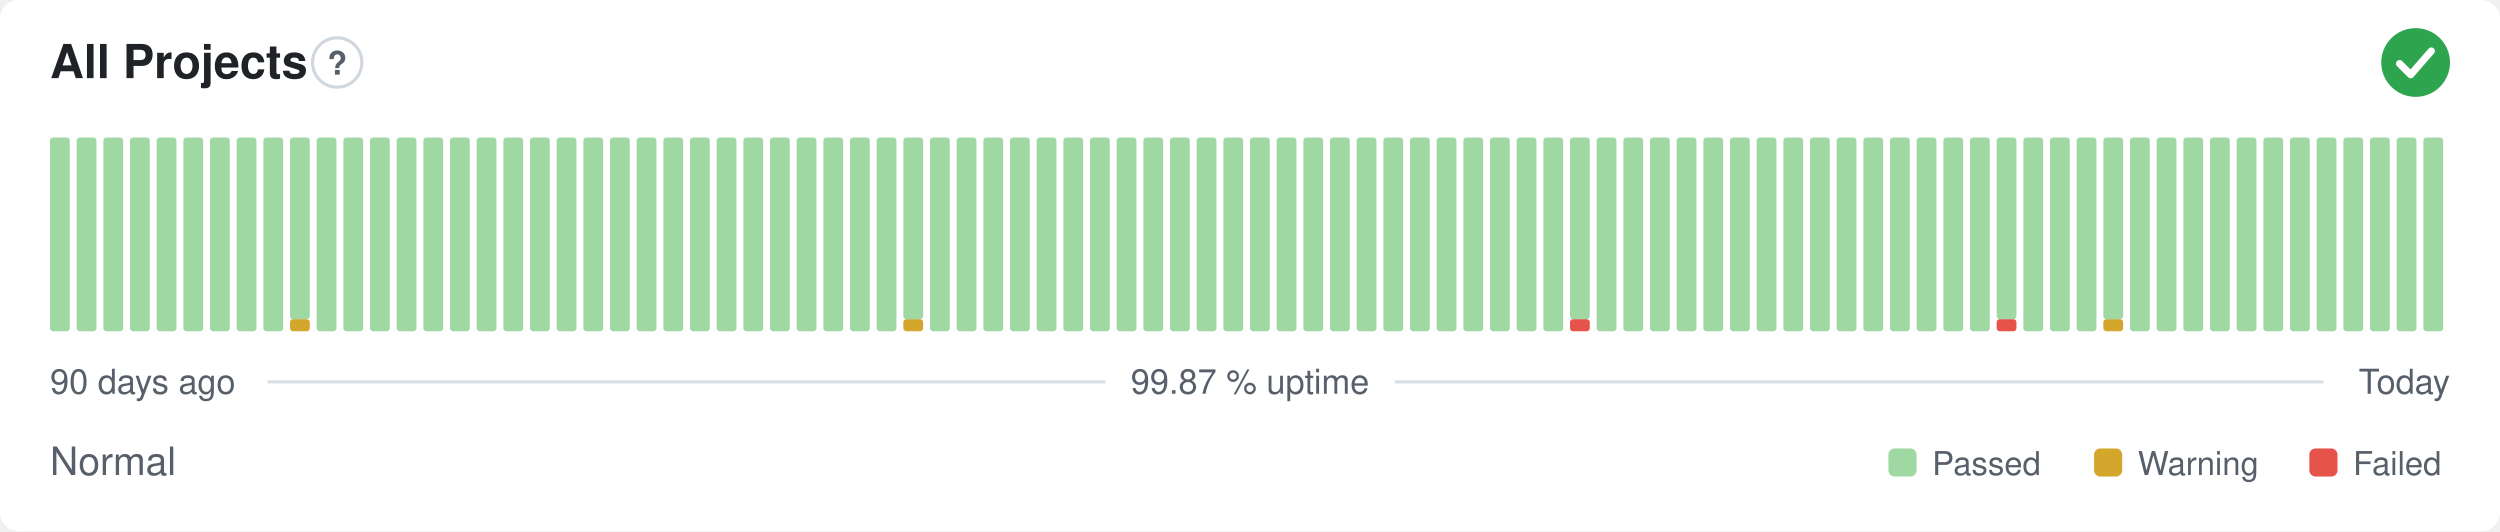
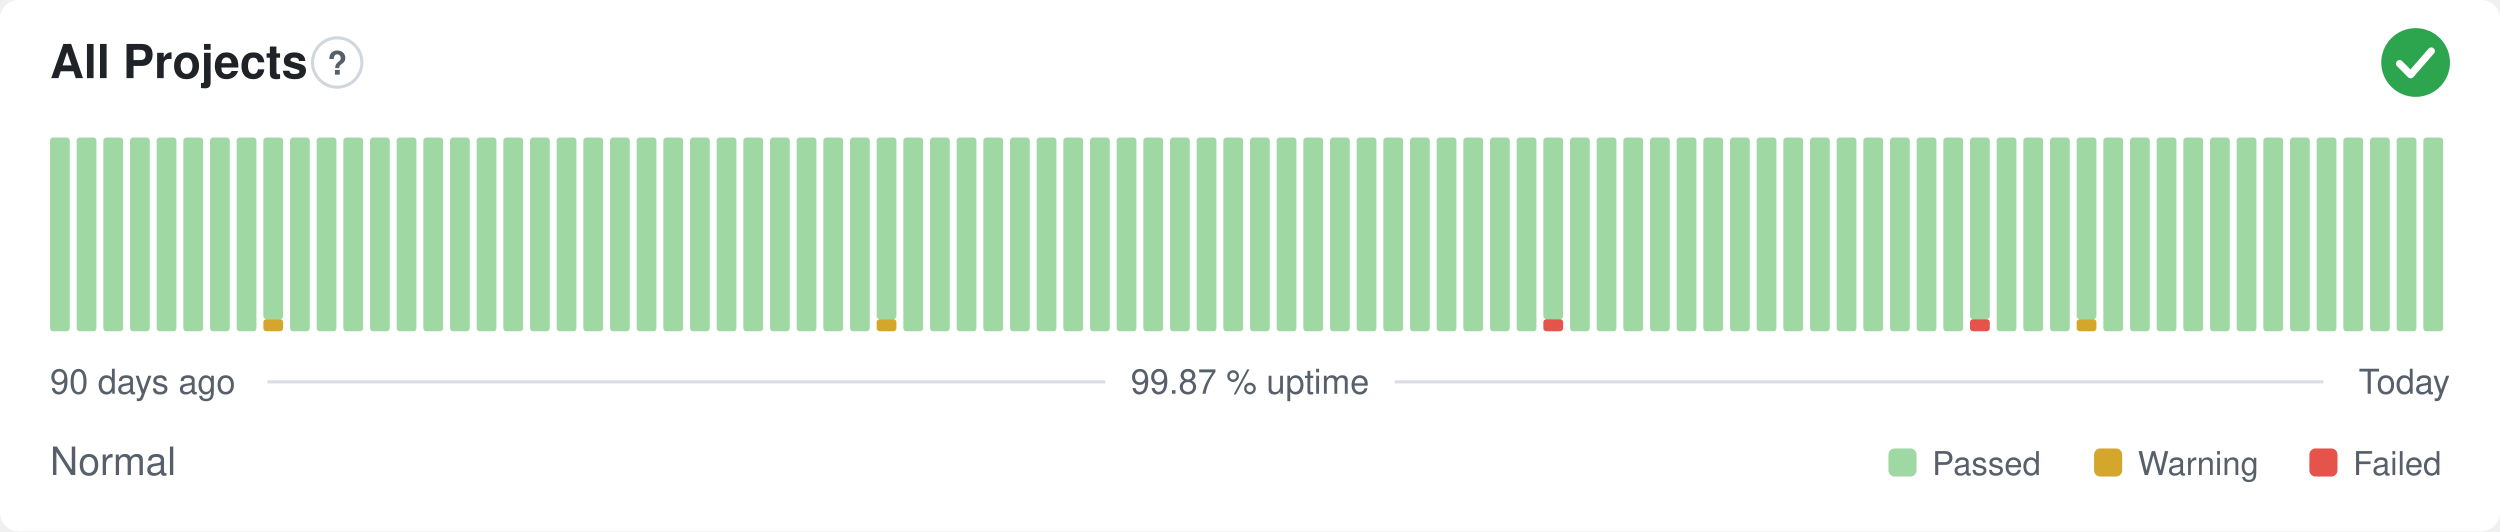
<svg xmlns="http://www.w3.org/2000/svg" width="800" height="170" viewBox="0 0 800 170" role="img" aria-label="All Projects: Normal, 99.87 % uptime over the last 90 days" font-family="-apple-system,BlinkMacSystemFont,'Segoe UI',Helvetica,Arial,sans-serif">
  <style>
    @media (prefers-color-scheme: dark) {
      .bg { fill: #0d1117 }
      .title { fill: #e6edf3 }
      .muted { fill: #8b949e }
      .hint { stroke: #30363d }
      .rule { stroke: #30363d }
      .nodata { fill: #21262d }
    }
  </style>
  <rect class="bg" width="800" height="170" rx="6" fill="#ffffff" />
  <text class="title" x="16" y="25" font-size="15" font-weight="600" fill="#1f2328">All Projects</text>
  <circle class="hint" cx="107.9" cy="20" r="7.9" fill="none" stroke="#d0d7de" stroke-width="1" />
  <text class="muted" x="107.9" y="23.9" text-anchor="middle" font-size="10.4" font-weight="700" fill="#57606a">?</text>
  <circle cx="773" cy="20" r="11" fill="#2da44e" />
  <path d="M767.87 20.37l3.54 3.54 6.60 -7.58" fill="none" stroke="#fff" stroke-width="2.31" stroke-linecap="round" stroke-linejoin="round" />
  <rect x="16.00" y="44.00" width="6.33" height="62.00" rx="1" fill="#9fd8a3" />
  <rect x="24.53" y="44.00" width="6.33" height="62.00" rx="1" fill="#9fd8a3" />
  <rect x="33.07" y="44.00" width="6.33" height="62.00" rx="1" fill="#9fd8a3" />
  <rect x="41.60" y="44.00" width="6.33" height="62.00" rx="1" fill="#9fd8a3" />
  <rect x="50.13" y="44.00" width="6.33" height="62.00" rx="1" fill="#9fd8a3" />
  <rect x="58.67" y="44.00" width="6.33" height="62.00" rx="1" fill="#9fd8a3" />
  <rect x="67.20" y="44.00" width="6.33" height="62.00" rx="1" fill="#9fd8a3" />
  <rect x="75.73" y="44.00" width="6.33" height="62.00" rx="1" fill="#9fd8a3" />
-   <rect x="84.27" y="44.00" width="6.33" height="62.00" rx="1" fill="#9fd8a3" />
-   <rect x="92.80" y="102.13" width="6.33" height="3.88" rx="1" fill="#d4a72c" />
-   <rect x="92.80" y="44.00" width="6.33" height="58.13" rx="1" fill="#9fd8a3" />
+   <rect x="84.27" y="102.13" width="6.33" height="3.88" rx="1" fill="#d4a72c" />
+   <rect x="84.27" y="44.00" width="6.33" height="58.13" rx="1" fill="#9fd8a3" />
+   <rect x="92.80" y="44.00" width="6.33" height="62.00" rx="1" fill="#9fd8a3" />
  <rect x="101.33" y="44.00" width="6.33" height="62.00" rx="1" fill="#9fd8a3" />
  <rect x="109.87" y="44.00" width="6.33" height="62.00" rx="1" fill="#9fd8a3" />
  <rect x="118.40" y="44.00" width="6.33" height="62.00" rx="1" fill="#9fd8a3" />
  <rect x="126.93" y="44.00" width="6.33" height="62.00" rx="1" fill="#9fd8a3" />
  <rect x="135.47" y="44.00" width="6.33" height="62.00" rx="1" fill="#9fd8a3" />
  <rect x="144.00" y="44.00" width="6.33" height="62.00" rx="1" fill="#9fd8a3" />
  <rect x="152.53" y="44.00" width="6.33" height="62.00" rx="1" fill="#9fd8a3" />
  <rect x="161.07" y="44.00" width="6.33" height="62.00" rx="1" fill="#9fd8a3" />
  <rect x="169.60" y="44.00" width="6.33" height="62.00" rx="1" fill="#9fd8a3" />
  <rect x="178.13" y="44.00" width="6.33" height="62.00" rx="1" fill="#9fd8a3" />
  <rect x="186.67" y="44.00" width="6.33" height="62.00" rx="1" fill="#9fd8a3" />
  <rect x="195.20" y="44.00" width="6.33" height="62.00" rx="1" fill="#9fd8a3" />
  <rect x="203.73" y="44.00" width="6.33" height="62.00" rx="1" fill="#9fd8a3" />
  <rect x="212.27" y="44.00" width="6.33" height="62.00" rx="1" fill="#9fd8a3" />
  <rect x="220.80" y="44.00" width="6.33" height="62.00" rx="1" fill="#9fd8a3" />
  <rect x="229.33" y="44.00" width="6.33" height="62.00" rx="1" fill="#9fd8a3" />
  <rect x="237.87" y="44.00" width="6.33" height="62.00" rx="1" fill="#9fd8a3" />
  <rect x="246.40" y="44.00" width="6.33" height="62.00" rx="1" fill="#9fd8a3" />
  <rect x="254.93" y="44.00" width="6.33" height="62.00" rx="1" fill="#9fd8a3" />
  <rect x="263.47" y="44.00" width="6.33" height="62.00" rx="1" fill="#9fd8a3" />
  <rect x="272.00" y="44.00" width="6.33" height="62.00" rx="1" fill="#9fd8a3" />
-   <rect x="280.53" y="44.00" width="6.33" height="62.00" rx="1" fill="#9fd8a3" />
-   <rect x="289.07" y="102.13" width="6.33" height="3.88" rx="1" fill="#d4a72c" />
-   <rect x="289.07" y="44.00" width="6.33" height="58.13" rx="1" fill="#9fd8a3" />
+   <rect x="280.53" y="102.13" width="6.33" height="3.88" rx="1" fill="#d4a72c" />
+   <rect x="280.53" y="44.00" width="6.33" height="58.13" rx="1" fill="#9fd8a3" />
+   <rect x="289.07" y="44.00" width="6.33" height="62.00" rx="1" fill="#9fd8a3" />
  <rect x="297.60" y="44.00" width="6.33" height="62.00" rx="1" fill="#9fd8a3" />
  <rect x="306.13" y="44.00" width="6.33" height="62.00" rx="1" fill="#9fd8a3" />
  <rect x="314.67" y="44.00" width="6.33" height="62.00" rx="1" fill="#9fd8a3" />
  <rect x="323.20" y="44.00" width="6.33" height="62.00" rx="1" fill="#9fd8a3" />
  <rect x="331.73" y="44.00" width="6.33" height="62.00" rx="1" fill="#9fd8a3" />
  <rect x="340.27" y="44.00" width="6.33" height="62.00" rx="1" fill="#9fd8a3" />
  <rect x="348.80" y="44.00" width="6.33" height="62.00" rx="1" fill="#9fd8a3" />
  <rect x="357.33" y="44.00" width="6.33" height="62.00" rx="1" fill="#9fd8a3" />
  <rect x="365.87" y="44.00" width="6.33" height="62.00" rx="1" fill="#9fd8a3" />
  <rect x="374.40" y="44.00" width="6.33" height="62.00" rx="1" fill="#9fd8a3" />
  <rect x="382.93" y="44.00" width="6.33" height="62.00" rx="1" fill="#9fd8a3" />
  <rect x="391.47" y="44.00" width="6.33" height="62.00" rx="1" fill="#9fd8a3" />
  <rect x="400.00" y="44.00" width="6.33" height="62.00" rx="1" fill="#9fd8a3" />
  <rect x="408.53" y="44.00" width="6.33" height="62.00" rx="1" fill="#9fd8a3" />
  <rect x="417.07" y="44.00" width="6.33" height="62.00" rx="1" fill="#9fd8a3" />
  <rect x="425.60" y="44.00" width="6.33" height="62.00" rx="1" fill="#9fd8a3" />
  <rect x="434.13" y="44.00" width="6.33" height="62.00" rx="1" fill="#9fd8a3" />
  <rect x="442.67" y="44.00" width="6.33" height="62.00" rx="1" fill="#9fd8a3" />
  <rect x="451.20" y="44.00" width="6.33" height="62.00" rx="1" fill="#9fd8a3" />
  <rect x="459.73" y="44.00" width="6.33" height="62.00" rx="1" fill="#9fd8a3" />
  <rect x="468.27" y="44.00" width="6.33" height="62.00" rx="1" fill="#9fd8a3" />
  <rect x="476.80" y="44.00" width="6.33" height="62.00" rx="1" fill="#9fd8a3" />
  <rect x="485.33" y="44.00" width="6.33" height="62.00" rx="1" fill="#9fd8a3" />
-   <rect x="493.87" y="44.00" width="6.33" height="62.00" rx="1" fill="#9fd8a3" />
-   <rect x="502.40" y="102.13" width="6.33" height="3.88" rx="1" fill="#e5534b" />
-   <rect x="502.40" y="44.00" width="6.33" height="58.13" rx="1" fill="#9fd8a3" />
+   <rect x="493.87" y="102.13" width="6.33" height="3.88" rx="1" fill="#e5534b" />
+   <rect x="493.87" y="44.00" width="6.33" height="58.13" rx="1" fill="#9fd8a3" />
+   <rect x="502.40" y="44.00" width="6.33" height="62.00" rx="1" fill="#9fd8a3" />
  <rect x="510.93" y="44.00" width="6.33" height="62.00" rx="1" fill="#9fd8a3" />
  <rect x="519.47" y="44.00" width="6.33" height="62.00" rx="1" fill="#9fd8a3" />
  <rect x="528.00" y="44.00" width="6.33" height="62.00" rx="1" fill="#9fd8a3" />
  <rect x="536.53" y="44.00" width="6.33" height="62.00" rx="1" fill="#9fd8a3" />
  <rect x="545.07" y="44.00" width="6.33" height="62.00" rx="1" fill="#9fd8a3" />
  <rect x="553.60" y="44.00" width="6.33" height="62.00" rx="1" fill="#9fd8a3" />
  <rect x="562.13" y="44.00" width="6.33" height="62.00" rx="1" fill="#9fd8a3" />
  <rect x="570.67" y="44.00" width="6.33" height="62.00" rx="1" fill="#9fd8a3" />
  <rect x="579.20" y="44.00" width="6.33" height="62.00" rx="1" fill="#9fd8a3" />
  <rect x="587.73" y="44.00" width="6.33" height="62.00" rx="1" fill="#9fd8a3" />
  <rect x="596.27" y="44.00" width="6.33" height="62.00" rx="1" fill="#9fd8a3" />
  <rect x="604.80" y="44.00" width="6.33" height="62.00" rx="1" fill="#9fd8a3" />
  <rect x="613.33" y="44.00" width="6.33" height="62.00" rx="1" fill="#9fd8a3" />
  <rect x="621.87" y="44.00" width="6.33" height="62.00" rx="1" fill="#9fd8a3" />
-   <rect x="630.40" y="44.00" width="6.33" height="62.00" rx="1" fill="#9fd8a3" />
-   <rect x="638.93" y="102.13" width="6.33" height="3.88" rx="1" fill="#e5534b" />
-   <rect x="638.93" y="44.00" width="6.33" height="58.13" rx="1" fill="#9fd8a3" />
+   <rect x="630.40" y="102.13" width="6.33" height="3.88" rx="1" fill="#e5534b" />
+   <rect x="630.40" y="44.00" width="6.33" height="58.13" rx="1" fill="#9fd8a3" />
+   <rect x="638.93" y="44.00" width="6.33" height="62.00" rx="1" fill="#9fd8a3" />
  <rect x="647.47" y="44.00" width="6.33" height="62.00" rx="1" fill="#9fd8a3" />
  <rect x="656.00" y="44.00" width="6.33" height="62.00" rx="1" fill="#9fd8a3" />
-   <rect x="664.53" y="44.00" width="6.33" height="62.00" rx="1" fill="#9fd8a3" />
-   <rect x="673.07" y="102.13" width="6.33" height="3.88" rx="1" fill="#d4a72c" />
-   <rect x="673.07" y="44.00" width="6.33" height="58.13" rx="1" fill="#9fd8a3" />
+   <rect x="664.53" y="102.13" width="6.33" height="3.88" rx="1" fill="#d4a72c" />
+   <rect x="664.53" y="44.00" width="6.33" height="58.13" rx="1" fill="#9fd8a3" />
+   <rect x="673.07" y="44.00" width="6.33" height="62.00" rx="1" fill="#9fd8a3" />
  <rect x="681.60" y="44.00" width="6.33" height="62.00" rx="1" fill="#9fd8a3" />
  <rect x="690.13" y="44.00" width="6.33" height="62.00" rx="1" fill="#9fd8a3" />
  <rect x="698.67" y="44.00" width="6.33" height="62.00" rx="1" fill="#9fd8a3" />
  <rect x="707.20" y="44.00" width="6.33" height="62.00" rx="1" fill="#9fd8a3" />
  <rect x="715.73" y="44.00" width="6.33" height="62.00" rx="1" fill="#9fd8a3" />
  <rect x="724.27" y="44.00" width="6.33" height="62.00" rx="1" fill="#9fd8a3" />
  <rect x="732.80" y="44.00" width="6.33" height="62.00" rx="1" fill="#9fd8a3" />
  <rect x="741.33" y="44.00" width="6.33" height="62.00" rx="1" fill="#9fd8a3" />
  <rect x="749.87" y="44.00" width="6.33" height="62.00" rx="1" fill="#9fd8a3" />
  <rect x="758.40" y="44.00" width="6.33" height="62.00" rx="1" fill="#9fd8a3" />
  <rect x="766.93" y="44.00" width="6.33" height="62.00" rx="1" fill="#9fd8a3" />
  <rect x="775.47" y="44.00" width="6.33" height="62.00" rx="1" fill="#9fd8a3" />
  <text class="muted" x="16" y="126" font-size="11" fill="#57606a">90 days ago</text>
  <text class="muted" x="400" y="126" text-anchor="middle" font-size="11" fill="#57606a">99.87 % uptime</text>
  <text class="muted" x="784" y="126" text-anchor="end" font-size="11" fill="#57606a">Today</text>
  <line class="rule" x1="85.6" y1="122.2" x2="353.7" y2="122.2" stroke="#d8dee4" stroke-width="1" />
  <line class="rule" x1="446.3" y1="122.2" x2="743.5" y2="122.2" stroke="#d8dee4" stroke-width="1" />
  <text class="muted" x="16" y="152" font-size="12.5" fill="#57606a">Normal</text>
  <rect x="604.3" y="143.5" width="9.0" height="9.0" rx="2" fill="#9fd8a3" />
  <text class="muted" x="618.3" y="152" font-size="10.5" fill="#57606a">Passed</text>
  <rect x="670.1" y="143.5" width="9.0" height="9.0" rx="2" fill="#d4a72c" />
  <text class="muted" x="684.1" y="152" font-size="10.5" fill="#57606a">Warning</text>
  <rect x="739.0" y="143.5" width="9.0" height="9.0" rx="2" fill="#e5534b" />
  <text class="muted" x="753.0" y="152" font-size="10.5" fill="#57606a">Failed</text>
</svg>
